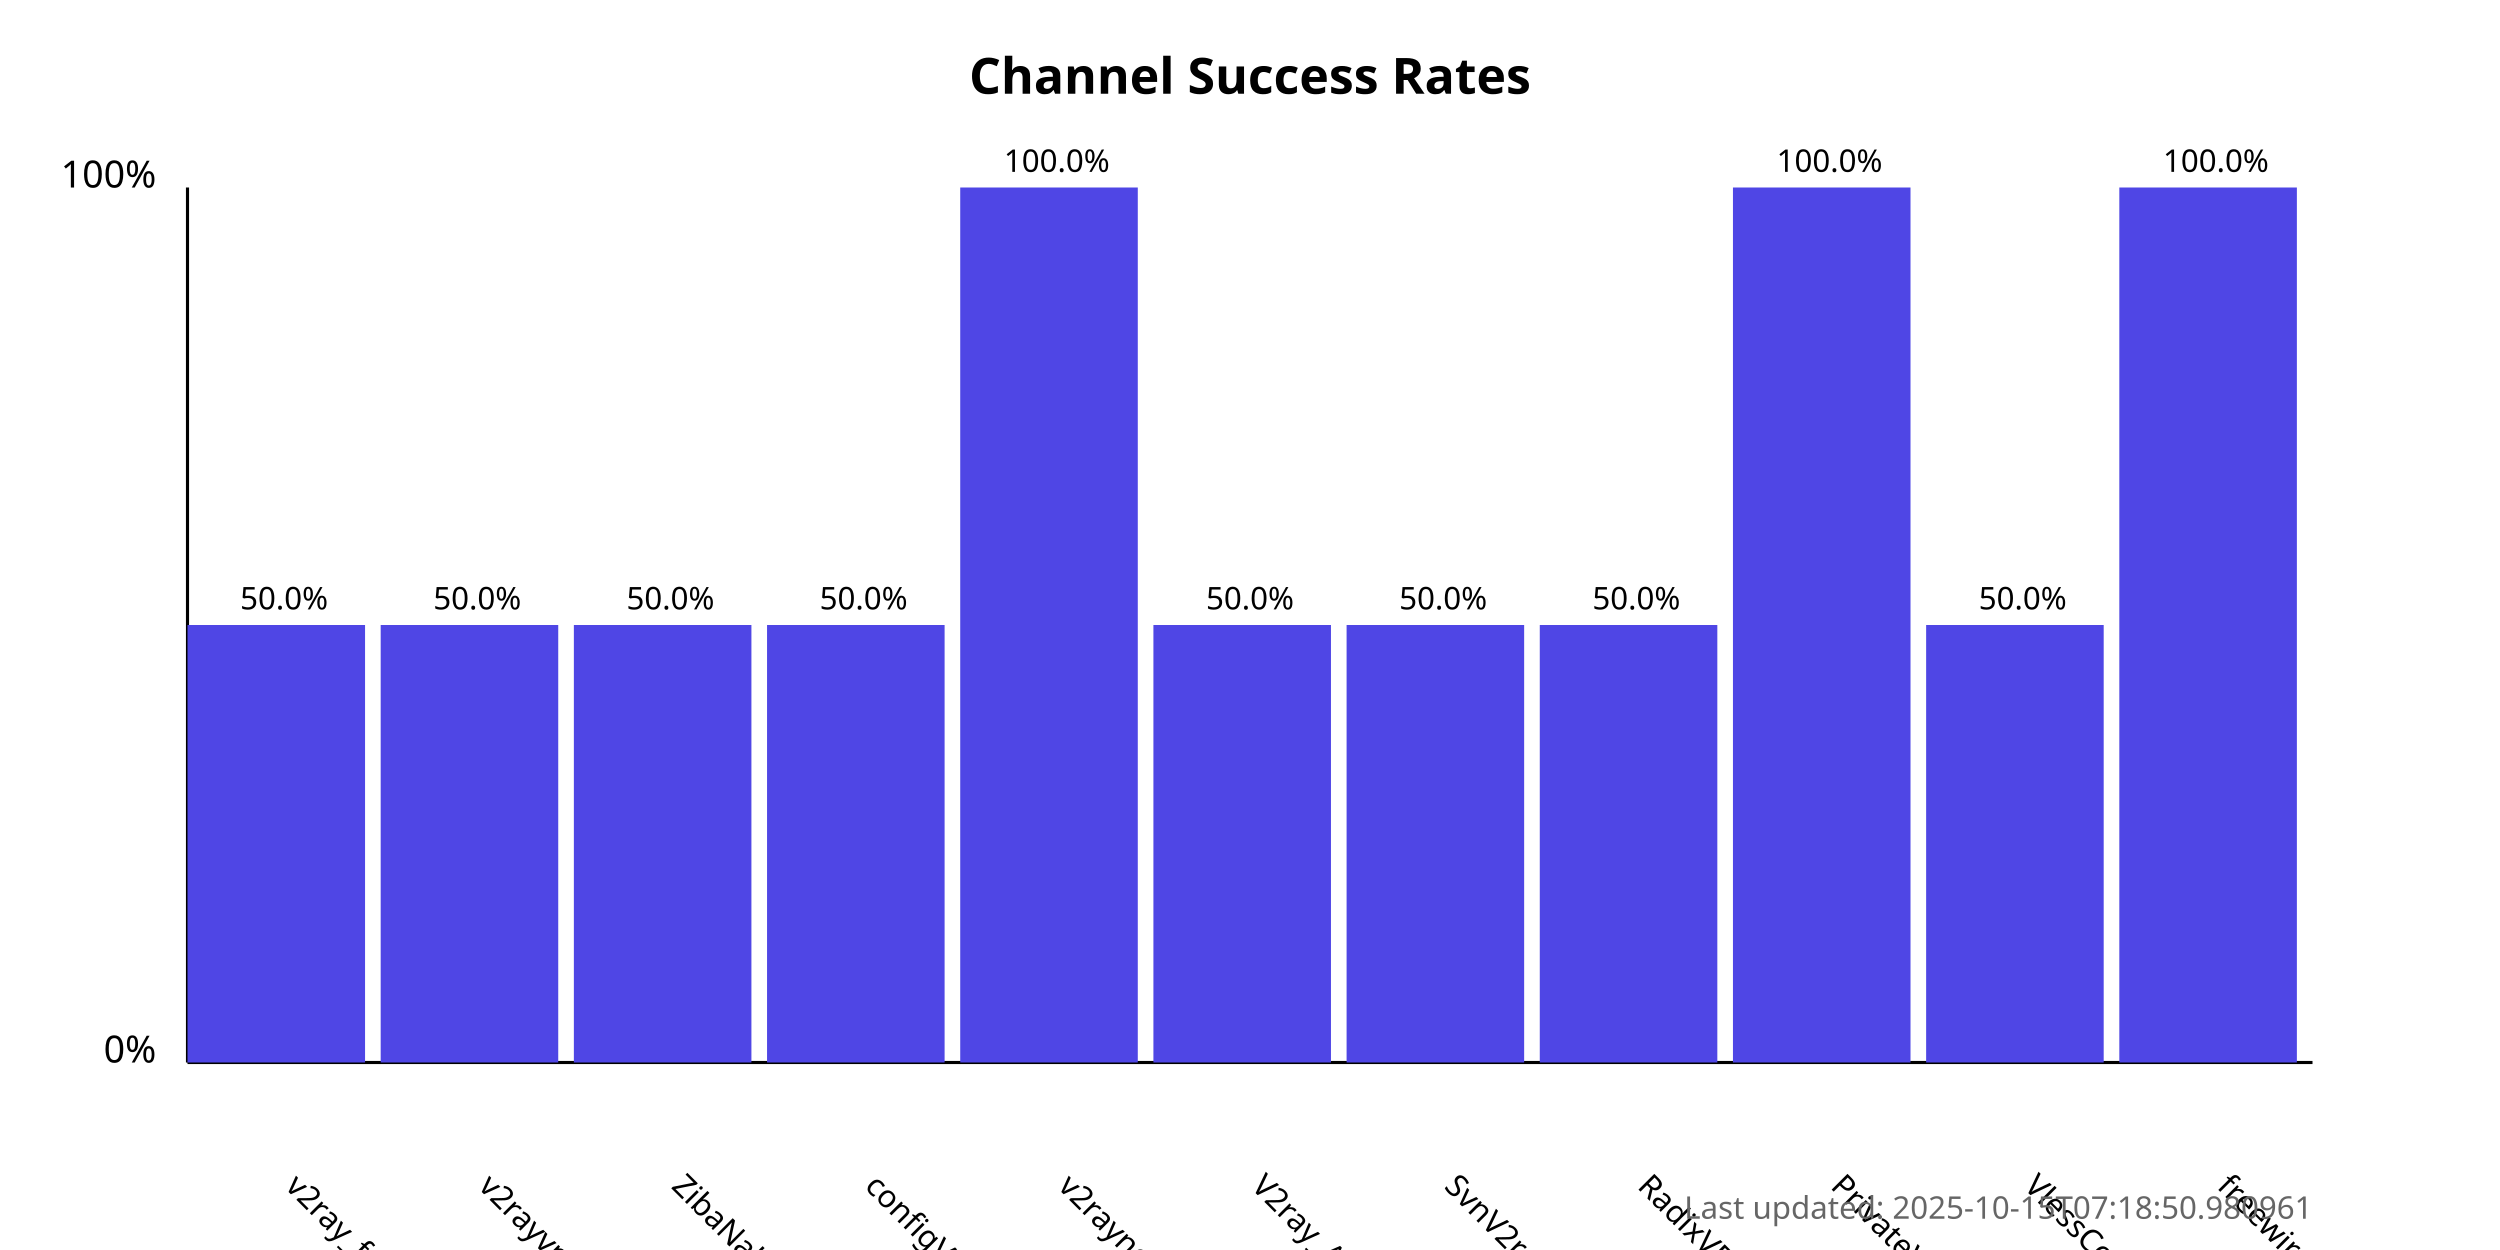
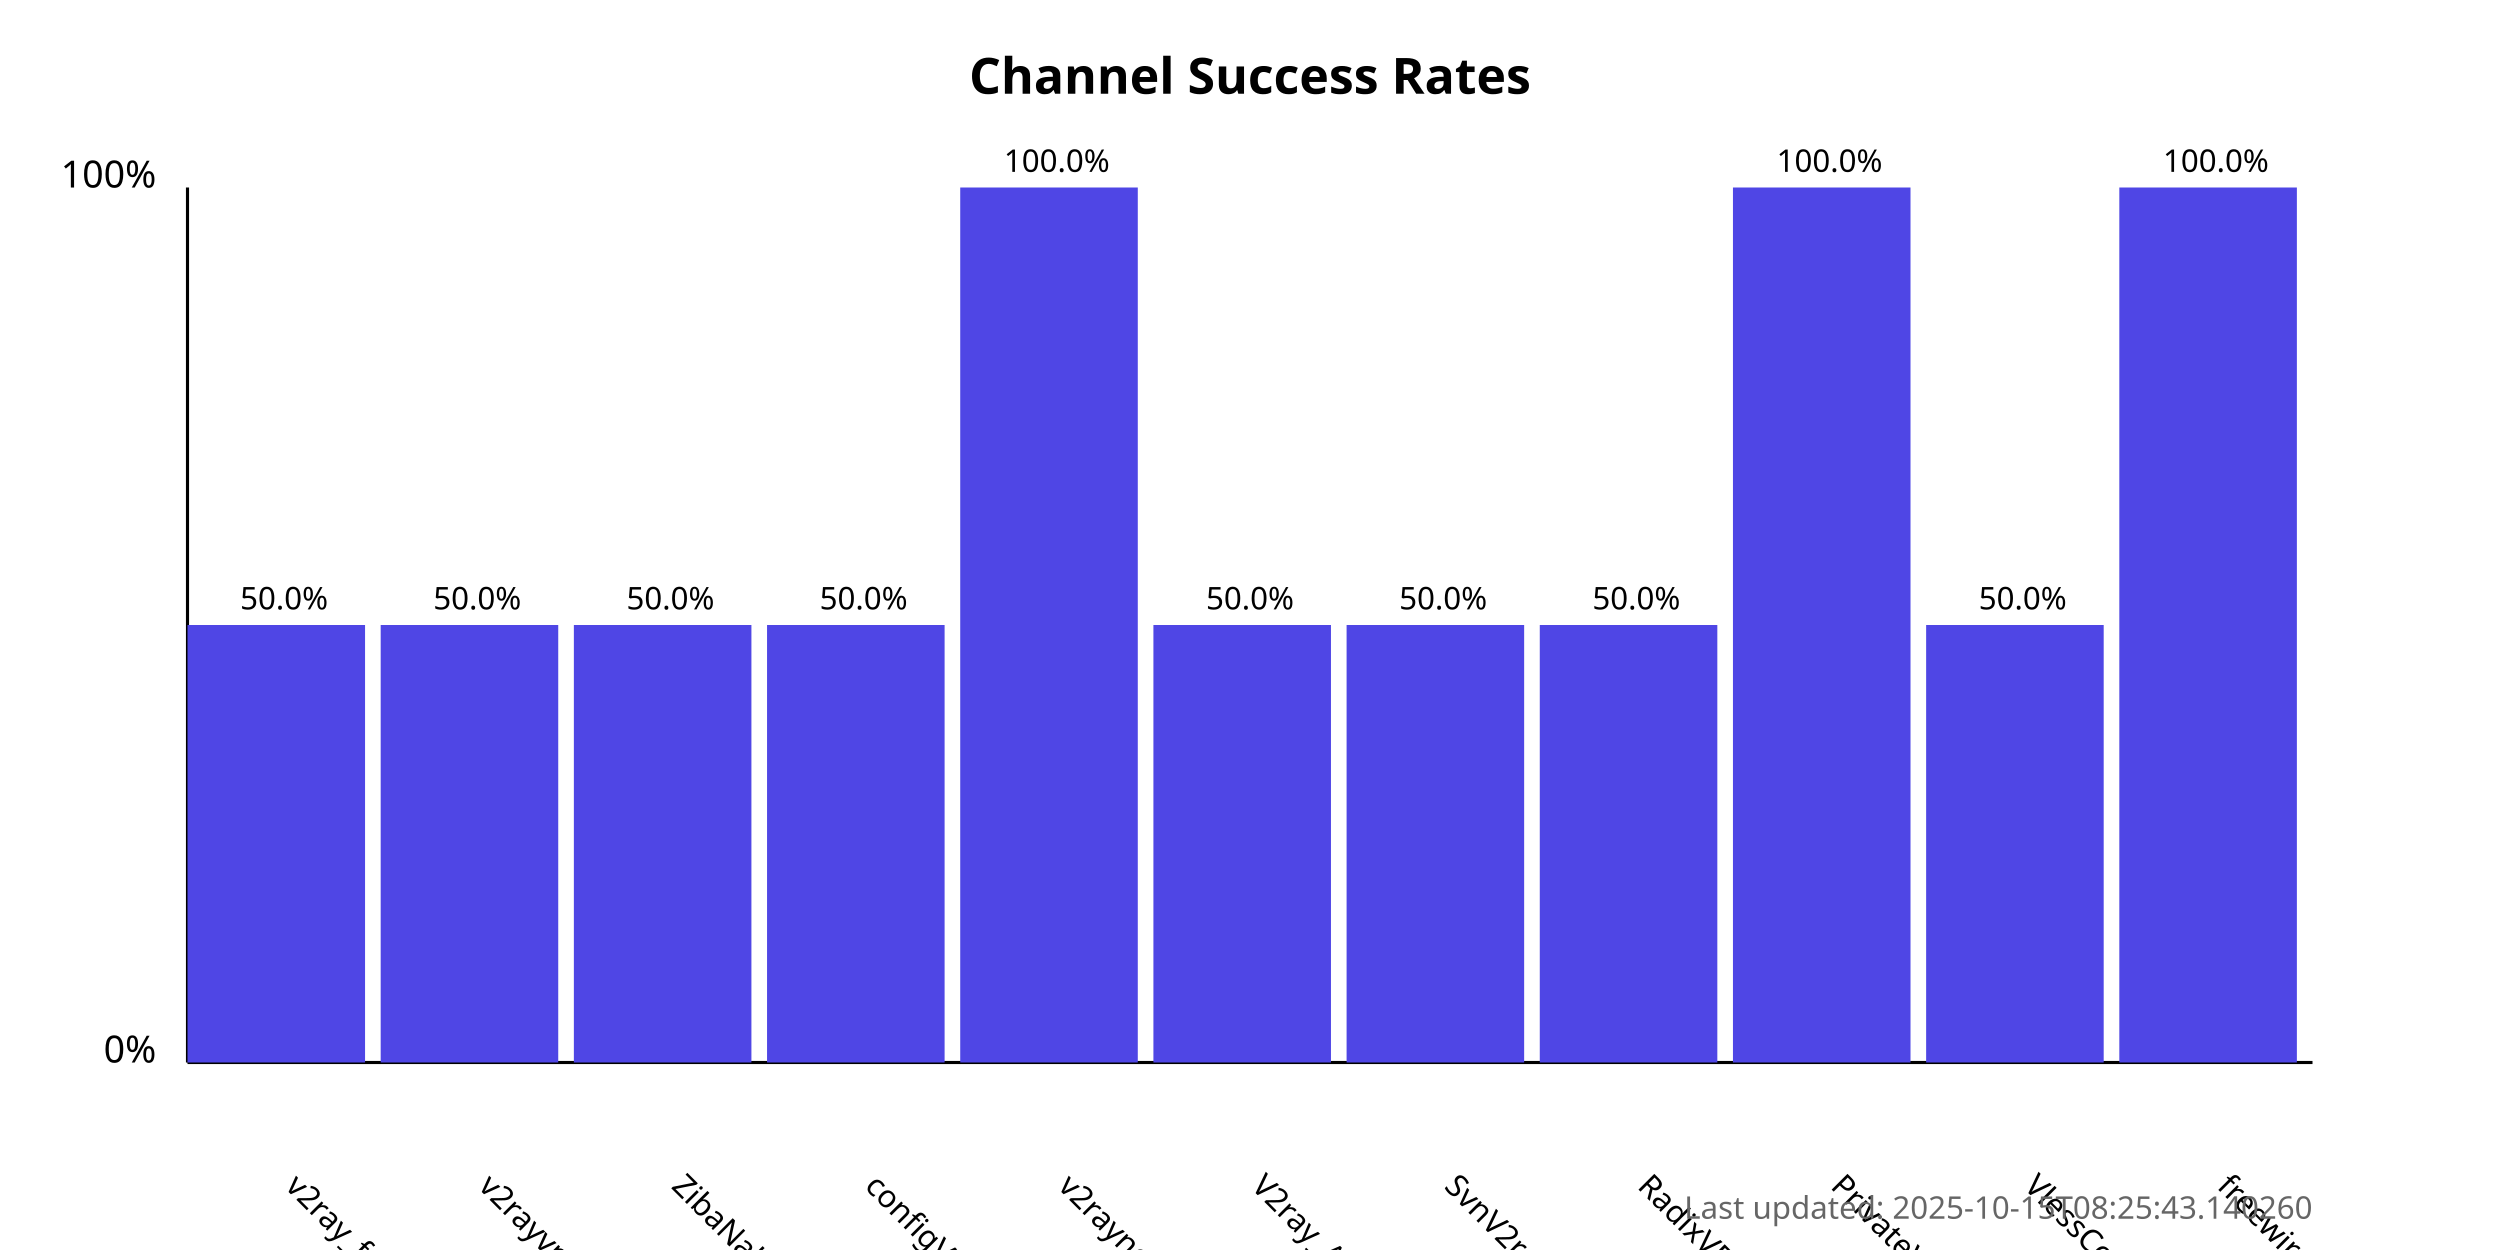
<svg xmlns="http://www.w3.org/2000/svg" width="800" height="400">
  <style>
            .chart-title { font: bold 16px sans-serif; }
            .axis-label { font: 12px sans-serif; }
            .tick-label { font: 10px sans-serif; }
            .bar { fill: #4f46e5; }
            .bar:hover { fill: #6366f1; }
            .timestamp { font: 10px sans-serif; fill: #666; }
        </style>
  <text x="400.0" y="30" text-anchor="middle" class="chart-title">
            Channel Success Rates
        </text>
  <line x1="60" y1="340" x2="60" y2="60" stroke="black" stroke-width="1" />
  <line x1="60" y1="340" x2="740" y2="340" stroke="black" stroke-width="1" />
  <text x="50" y="340" text-anchor="end" class="axis-label">0%</text>
  <text x="50" y="60" text-anchor="end" class="axis-label">100%</text>
  <g>
    <rect x="60" y="200.0" width="56.818" height="140.0" class="bar" />
    <text x="90.909" y="380" transform="rotate(45, 90.90909, 380)" text-anchor="start" class="tick-label">
                v2ray_free_conf
            </text>
    <text x="90.909" y="195.0" text-anchor="middle" class="tick-label">
                50.0%
            </text>
  </g>
  <g>
    <rect x="121.818" y="200.0" width="56.818" height="140.0" class="bar" />
    <text x="152.727" y="380" transform="rotate(45, 152.7273, 380)" text-anchor="start" class="tick-label">
                v2rayvpno
            </text>
    <text x="152.727" y="195.0" text-anchor="middle" class="tick-label">
                50.0%
            </text>
  </g>
  <g>
    <rect x="183.636" y="200.0" width="56.818" height="140.0" class="bar" />
    <text x="214.545" y="380" transform="rotate(45, 214.5455, 380)" text-anchor="start" class="tick-label">
                ZibaNabz
            </text>
    <text x="214.545" y="195.0" text-anchor="middle" class="tick-label">
                50.0%
            </text>
  </g>
  <g>
    <rect x="245.455" y="200.0" width="56.818" height="140.0" class="bar" />
    <text x="276.364" y="380" transform="rotate(45, 276.3636, 380)" text-anchor="start" class="tick-label">
                configV2rayForFree
            </text>
    <text x="276.364" y="195.0" text-anchor="middle" class="tick-label">
                50.0%
            </text>
  </g>
  <g>
    <rect x="307.273" y="60.0" width="56.818" height="280.0" class="bar" />
    <text x="338.182" y="380" transform="rotate(45, 338.1818, 380)" text-anchor="start" class="tick-label">
                v2rayngvpn
            </text>
    <text x="338.182" y="55.0" text-anchor="middle" class="tick-label">
                100.0%
            </text>
  </g>
  <g>
    <rect x="369.091" y="200.0" width="56.818" height="140.0" class="bar" />
    <text x="400.0" y="380" transform="rotate(45, 400.0, 380)" text-anchor="start" class="tick-label">
                V2ray_Alpha
            </text>
    <text x="400.0" y="195.0" text-anchor="middle" class="tick-label">
                50.0%
            </text>
  </g>
  <g>
    <rect x="430.909" y="200.0" width="56.818" height="140.0" class="bar" />
    <text x="461.818" y="380" transform="rotate(45, 461.8182, 380)" text-anchor="start" class="tick-label">
                SvnV2ray
            </text>
    <text x="461.818" y="195.0" text-anchor="middle" class="tick-label">
                50.0%
            </text>
  </g>
  <g>
    <rect x="492.727" y="200.0" width="56.818" height="140.0" class="bar" />
    <text x="523.636" y="380" transform="rotate(45, 523.6364, 380)" text-anchor="start" class="tick-label">
                RadixVPN
            </text>
    <text x="523.636" y="195.0" text-anchor="middle" class="tick-label">
                50.0%
            </text>
  </g>
  <g>
    <rect x="554.545" y="60.0" width="56.818" height="280.0" class="bar" />
    <text x="585.455" y="380" transform="rotate(45, 585.4545, 380)" text-anchor="start" class="tick-label">
                PrivateVPNs
            </text>
    <text x="585.455" y="55.0" text-anchor="middle" class="tick-label">
                100.0%
            </text>
  </g>
  <g>
    <rect x="616.364" y="200.0" width="56.818" height="140.0" class="bar" />
    <text x="647.273" y="380" transform="rotate(45, 647.2727, 380)" text-anchor="start" class="tick-label">
                VlessConfig
            </text>
    <text x="647.273" y="195.0" text-anchor="middle" class="tick-label">
                50.0%
            </text>
  </g>
  <g>
    <rect x="678.182" y="60.0" width="56.818" height="280.0" class="bar" />
    <text x="709.091" y="380" transform="rotate(45, 709.0909, 380)" text-anchor="start" class="tick-label">
                freewireguard
            </text>
    <text x="709.091" y="55.0" text-anchor="middle" class="tick-label">
                100.0%
            </text>
  </g>
  <text x="740" y="390" text-anchor="end" class="timestamp">
-             Last updated: 2025-10-15T07:18:50.980961
+             Last updated: 2025-10-15T08:25:43.140260
        </text>
</svg>
